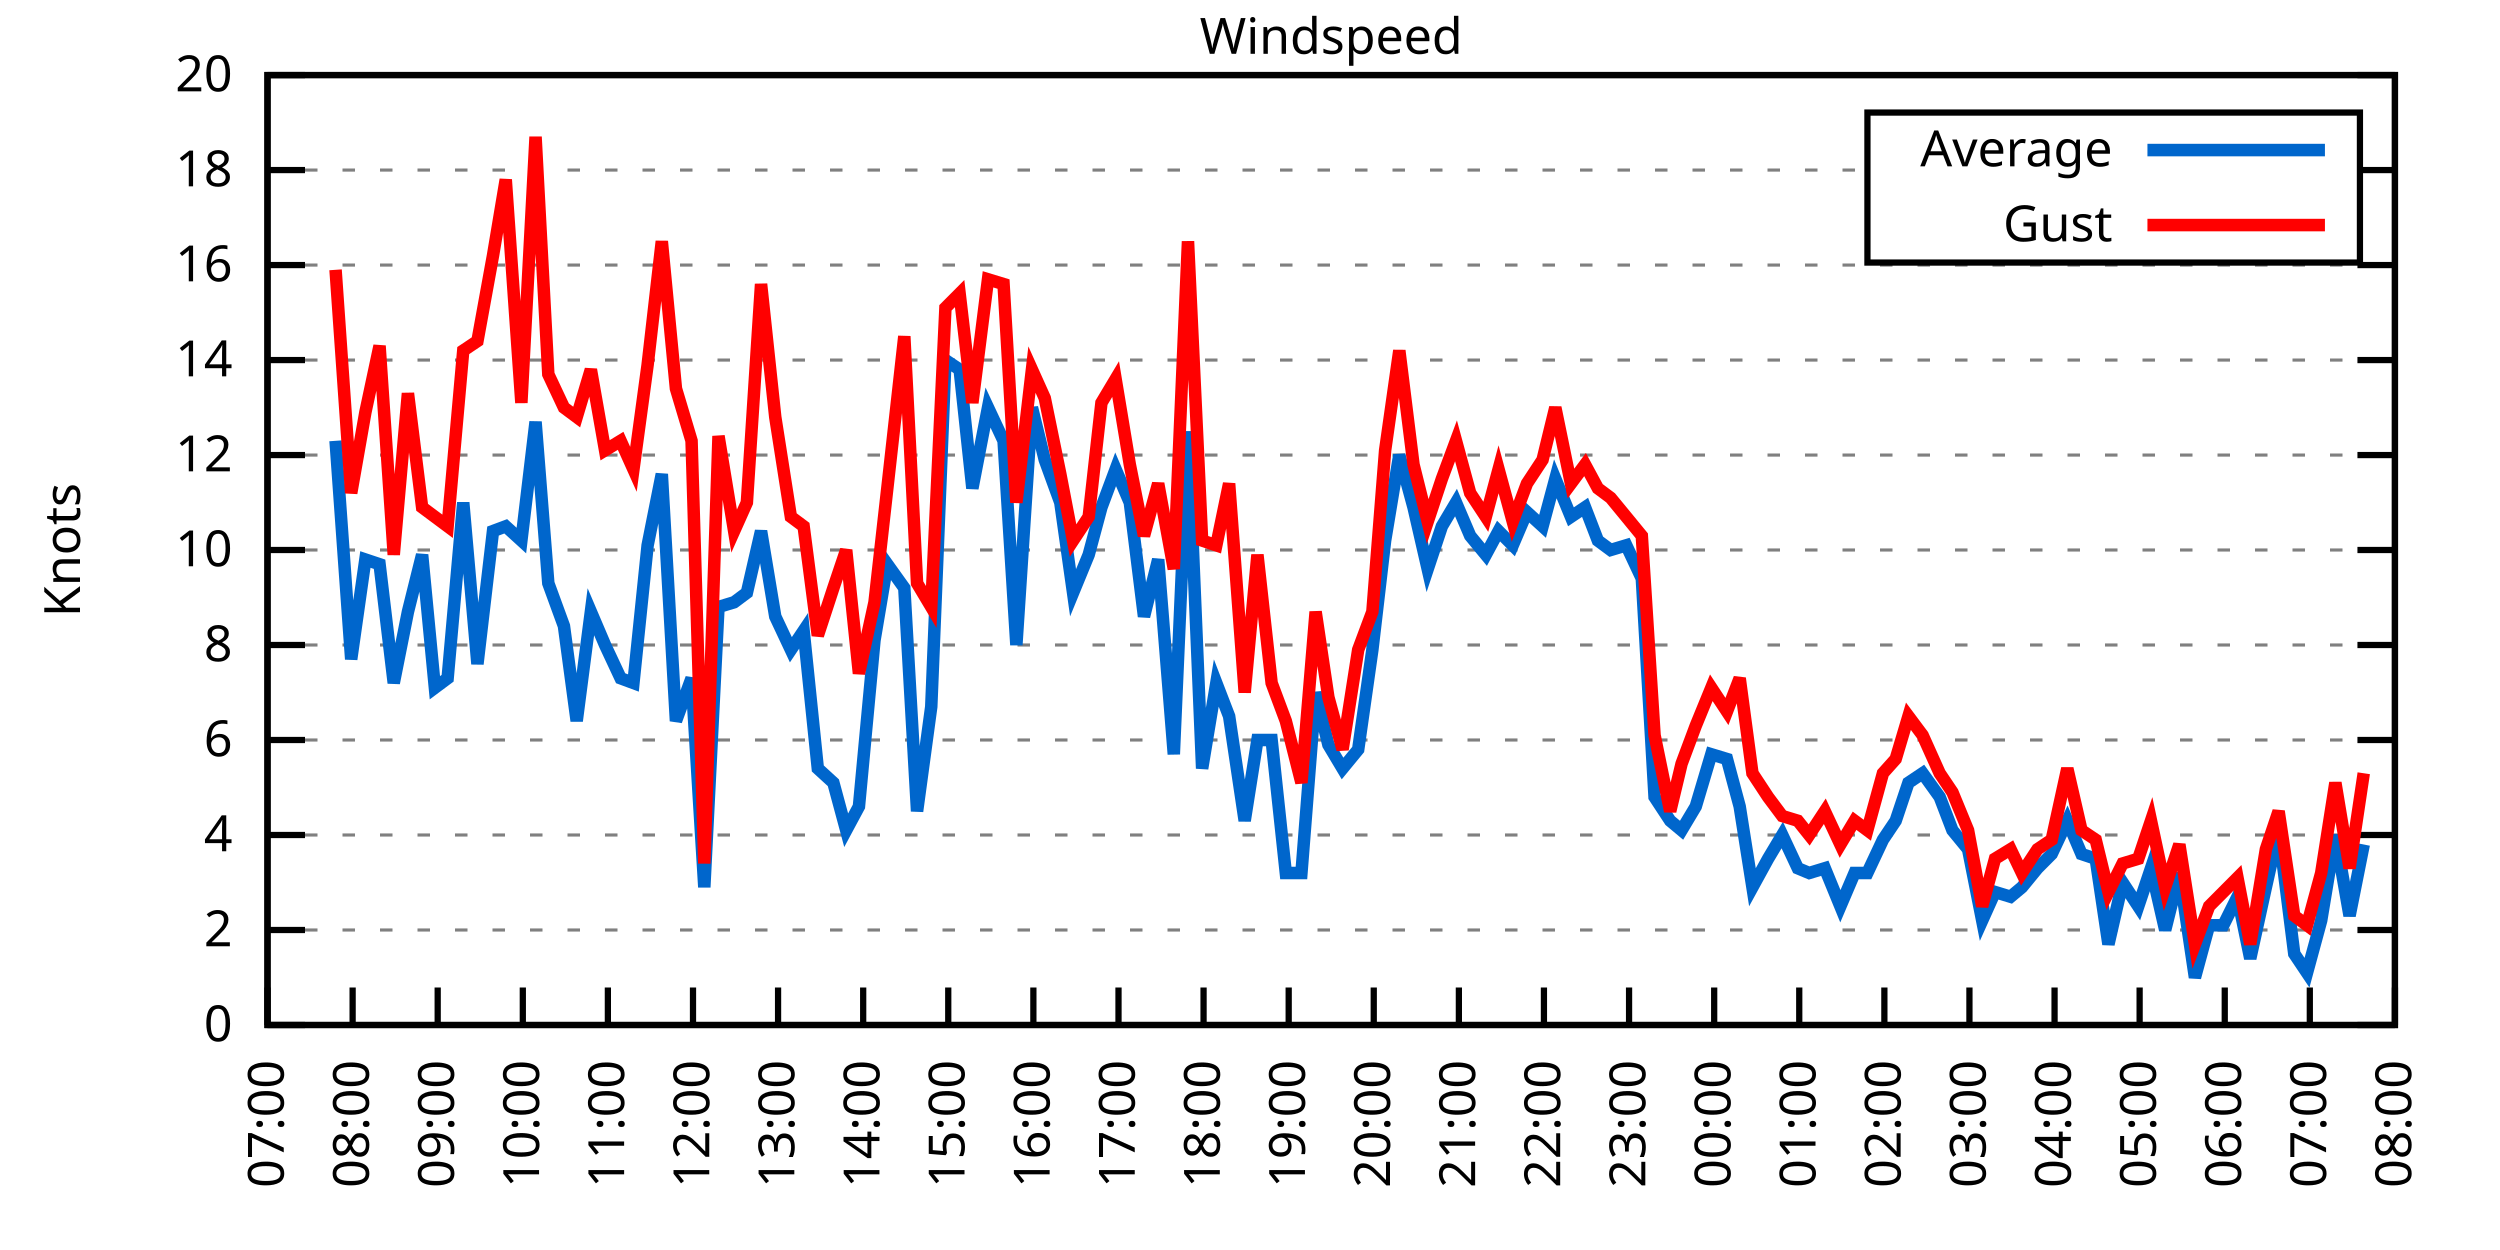
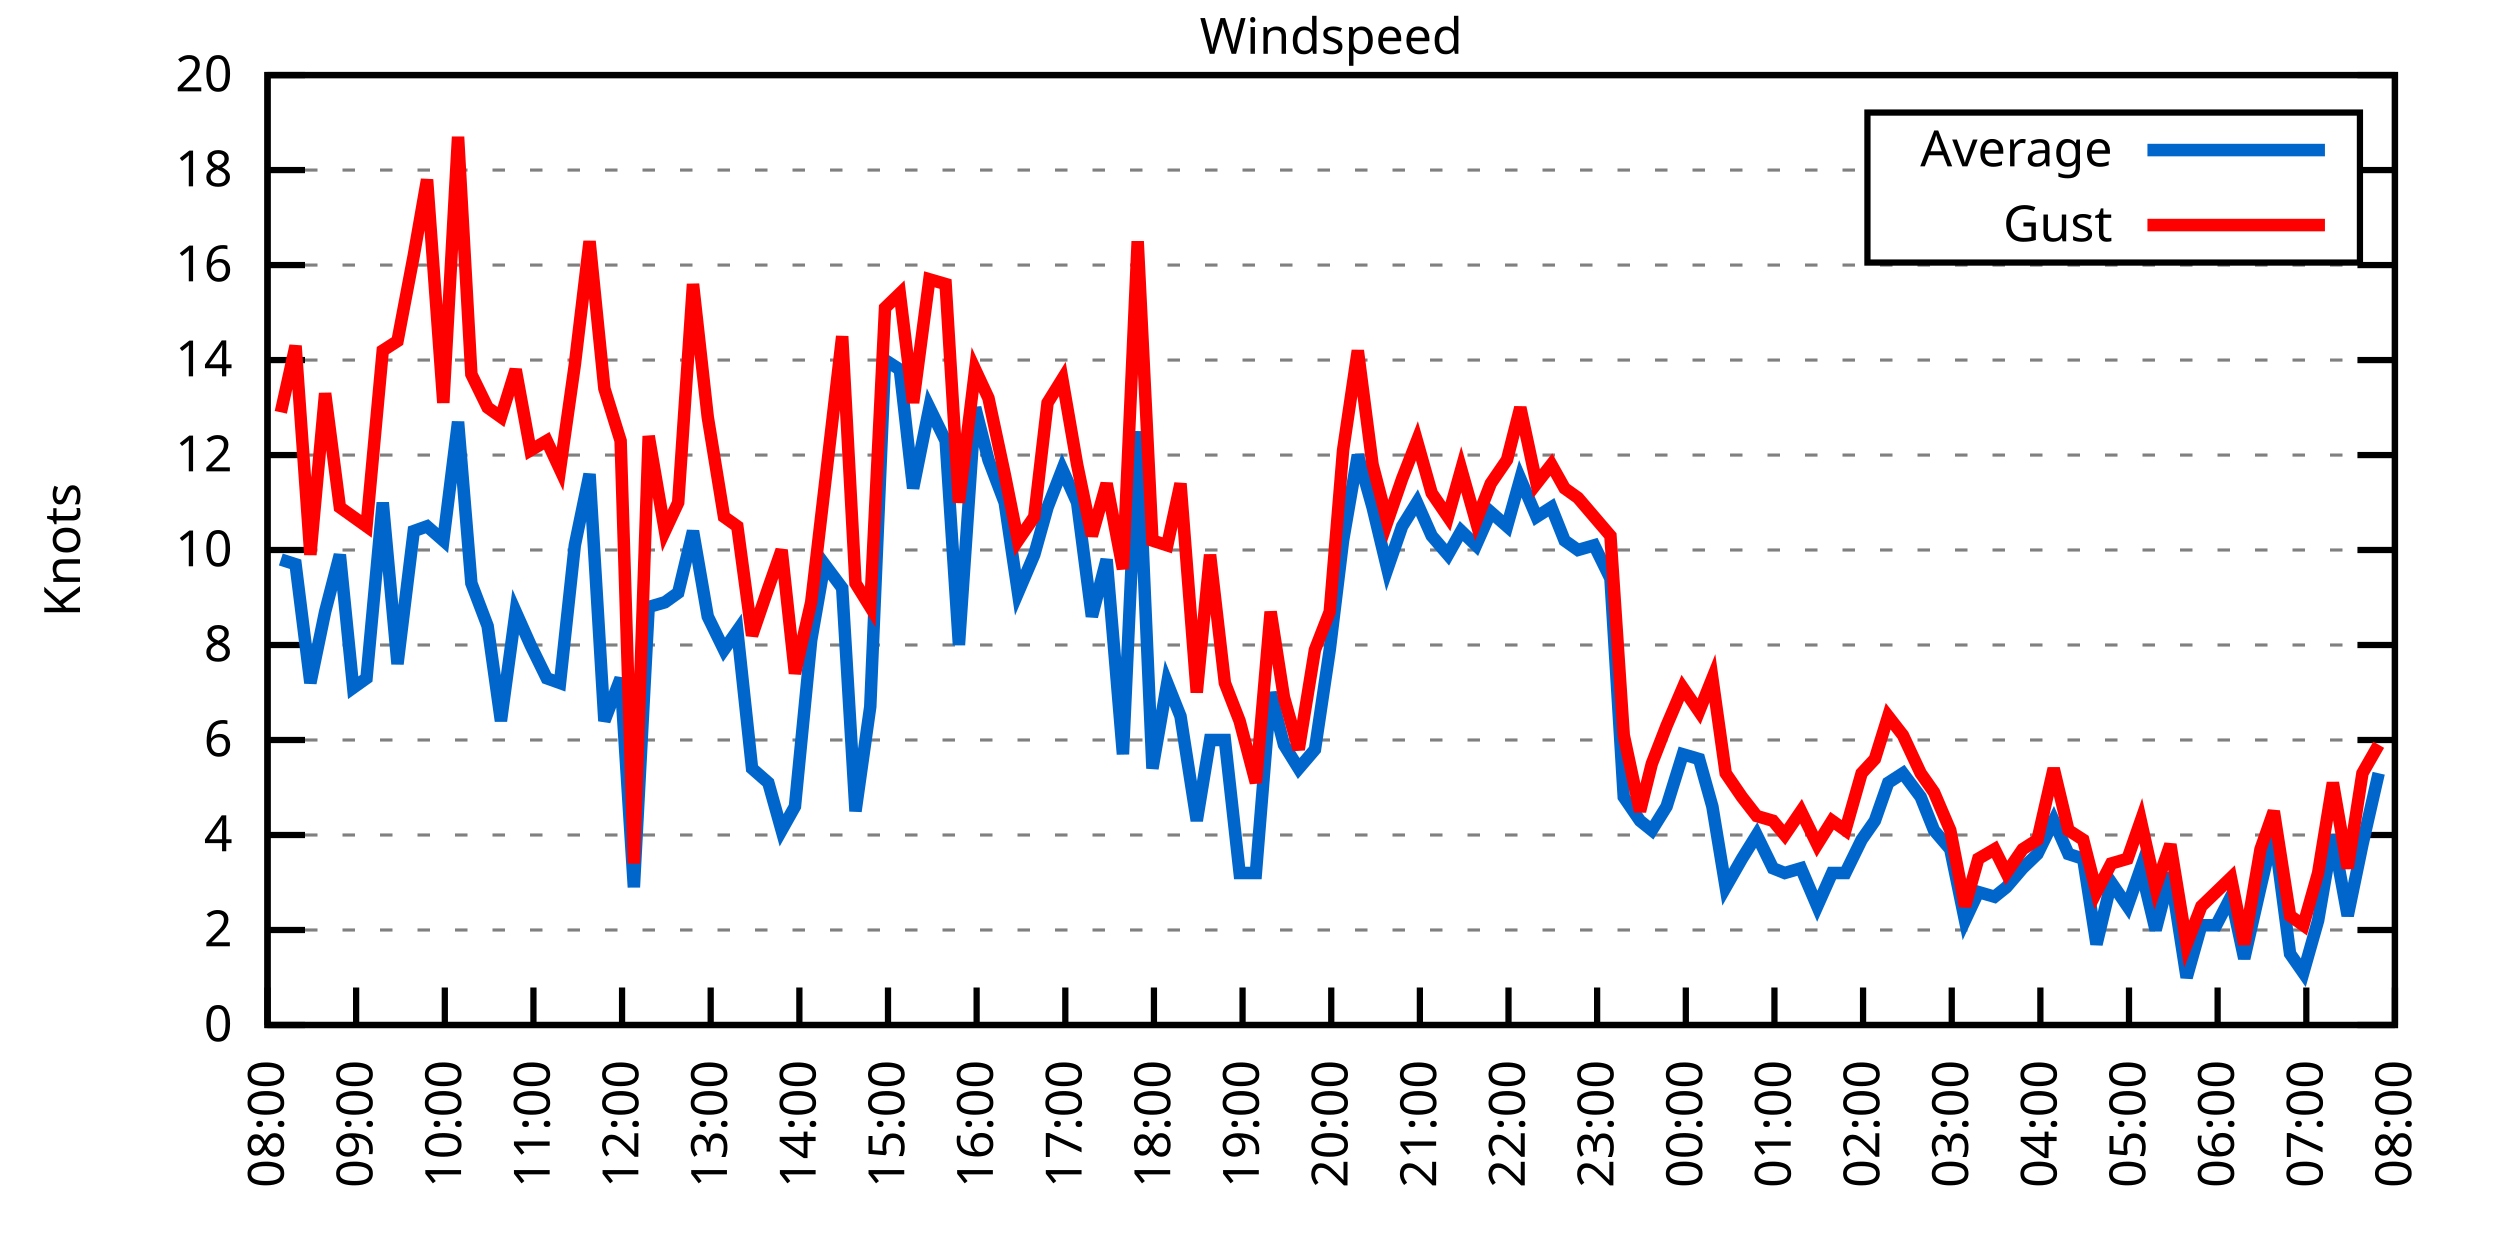
<svg xmlns="http://www.w3.org/2000/svg" xmlns:xlink="http://www.w3.org/1999/xlink" width="400" height="200" viewBox="0 0 400 200">
  <g id="gnuplot_canvas">
    <rect x="0" y="0" width="400" height="200" fill="none" />
    <defs>
      <circle id="gpDot" r="0.5" stroke-width="0.5" stroke="currentColor" />
      <path id="gpPt0" stroke-width="0.333" stroke="currentColor" d="M-1,0 h2 M0,-1 v2" />
      <path id="gpPt1" stroke-width="0.333" stroke="currentColor" d="M-1,-1 L1,1 M1,-1 L-1,1" />
      <path id="gpPt2" stroke-width="0.333" stroke="currentColor" d="M-1,0 L1,0 M0,-1 L0,1 M-1,-1 L1,1 M-1,1 L1,-1" />
      <rect id="gpPt3" stroke-width="0.333" stroke="currentColor" x="-1" y="-1" width="2" height="2" />
      <rect id="gpPt4" stroke-width="0.333" stroke="currentColor" fill="currentColor" x="-1" y="-1" width="2" height="2" />
      <circle id="gpPt5" stroke-width="0.333" stroke="currentColor" cx="0" cy="0" r="1" />
      <use xlink:href="#gpPt5" id="gpPt6" fill="currentColor" stroke="none" />
      <path id="gpPt7" stroke-width="0.333" stroke="currentColor" d="M0,-1.33 L-1.33,0.67 L1.33,0.67 z" />
      <use xlink:href="#gpPt7" id="gpPt8" fill="currentColor" stroke="none" />
      <use xlink:href="#gpPt7" id="gpPt9" stroke="currentColor" transform="rotate(180)" />
      <use xlink:href="#gpPt9" id="gpPt10" fill="currentColor" stroke="none" />
      <use xlink:href="#gpPt3" id="gpPt11" stroke="currentColor" transform="rotate(45)" />
      <use xlink:href="#gpPt11" id="gpPt12" fill="currentColor" stroke="none" />
      <path id="gpPt13" stroke-width="0.333" stroke="currentColor" d="M0,1.330 L1.265,0.411 L0.782,-1.067 L-0.782,-1.076 L-1.265,0.411 z" />
      <use xlink:href="#gpPt13" id="gpPt14" fill="currentColor" stroke="none" />
      <filter id="textbox" filterUnits="objectBoundingBox" x="0" y="0" height="1" width="1">
        <feFlood flood-color="white" flood-opacity="1" result="bgnd" />
        <feComposite in="SourceGraphic" in2="bgnd" operator="atop" />
      </filter>
      <filter id="greybox" filterUnits="objectBoundingBox" x="0" y="0" height="1" width="1">
        <feFlood flood-color="lightgrey" flood-opacity="1" result="grey" />
        <feComposite in="SourceGraphic" in2="grey" operator="atop" />
      </filter>
    </defs>
    <g fill="none" color="white" stroke="currentColor" stroke-width="1.00" stroke-linecap="butt" stroke-linejoin="miter">
</g>
    <g fill="none" color="black" stroke="currentColor" stroke-width="1.00" stroke-linecap="butt" stroke-linejoin="miter">
      <g stroke="none" shape-rendering="crispEdges">
        <polygon fill="rgb(255, 255, 255)" points="42.80,164.00 383.18,164.00 383.18,12.02 42.80,12.02 " />
      </g>
    </g>
    <g fill="none" color="black" stroke="currentColor" stroke-width="1.00" stroke-linecap="butt" stroke-linejoin="miter">
</g>
    <g fill="none" color="black" stroke="black" stroke-width="0.50" stroke-linecap="butt" stroke-linejoin="miter">
</g>
    <g fill="none" color="gray" stroke="currentColor" stroke-width="0.50" stroke-linecap="butt" stroke-linejoin="miter">
      <path stroke="gray" stroke-dasharray="2,4" class="gridline" d="M42.80,164.00 L383.19,164.00  " />
    </g>
    <g fill="none" color="gray" stroke="gray" stroke-width="1.00" stroke-linecap="butt" stroke-linejoin="miter">
</g>
    <g fill="none" color="black" stroke="currentColor" stroke-width="1.00" stroke-linecap="butt" stroke-linejoin="miter">
      <path stroke="black" d="M42.80,164.00 L48.80,164.00 M383.19,164.00 L377.19,164.00  " />
      <g transform="translate(37.20,166.60)" stroke="none" fill="black" font-family="Sans" font-size="8.00" text-anchor="end">
        <text>
          <tspan font-family="Sans"> 0</tspan>
        </text>
      </g>
    </g>
    <g fill="none" color="black" stroke="currentColor" stroke-width="1.00" stroke-linecap="butt" stroke-linejoin="miter">
</g>
    <g fill="none" color="black" stroke="black" stroke-width="0.50" stroke-linecap="butt" stroke-linejoin="miter">
</g>
    <g fill="none" color="gray" stroke="currentColor" stroke-width="0.50" stroke-linecap="butt" stroke-linejoin="miter">
      <path stroke="gray" stroke-dasharray="2,4" class="gridline" d="M42.80,148.80 L383.19,148.80  " />
    </g>
    <g fill="none" color="gray" stroke="gray" stroke-width="1.00" stroke-linecap="butt" stroke-linejoin="miter">
</g>
    <g fill="none" color="black" stroke="currentColor" stroke-width="1.00" stroke-linecap="butt" stroke-linejoin="miter">
      <path stroke="black" d="M42.80,148.80 L48.80,148.80 M383.19,148.80 L377.19,148.80  " />
      <g transform="translate(37.20,151.40)" stroke="none" fill="black" font-family="Sans" font-size="8.00" text-anchor="end">
        <text>
          <tspan font-family="Sans"> 2</tspan>
        </text>
      </g>
    </g>
    <g fill="none" color="black" stroke="currentColor" stroke-width="1.00" stroke-linecap="butt" stroke-linejoin="miter">
</g>
    <g fill="none" color="black" stroke="black" stroke-width="0.50" stroke-linecap="butt" stroke-linejoin="miter">
</g>
    <g fill="none" color="gray" stroke="currentColor" stroke-width="0.50" stroke-linecap="butt" stroke-linejoin="miter">
      <path stroke="gray" stroke-dasharray="2,4" class="gridline" d="M42.80,133.60 L383.19,133.60  " />
    </g>
    <g fill="none" color="gray" stroke="gray" stroke-width="1.00" stroke-linecap="butt" stroke-linejoin="miter">
</g>
    <g fill="none" color="black" stroke="currentColor" stroke-width="1.00" stroke-linecap="butt" stroke-linejoin="miter">
      <path stroke="black" d="M42.80,133.60 L48.80,133.60 M383.19,133.60 L377.19,133.60  " />
      <g transform="translate(37.20,136.20)" stroke="none" fill="black" font-family="Sans" font-size="8.00" text-anchor="end">
        <text>
          <tspan font-family="Sans"> 4</tspan>
        </text>
      </g>
    </g>
    <g fill="none" color="black" stroke="currentColor" stroke-width="1.00" stroke-linecap="butt" stroke-linejoin="miter">
</g>
    <g fill="none" color="black" stroke="black" stroke-width="0.50" stroke-linecap="butt" stroke-linejoin="miter">
</g>
    <g fill="none" color="gray" stroke="currentColor" stroke-width="0.50" stroke-linecap="butt" stroke-linejoin="miter">
      <path stroke="gray" stroke-dasharray="2,4" class="gridline" d="M42.80,118.40 L383.19,118.40  " />
    </g>
    <g fill="none" color="gray" stroke="gray" stroke-width="1.00" stroke-linecap="butt" stroke-linejoin="miter">
</g>
    <g fill="none" color="black" stroke="currentColor" stroke-width="1.00" stroke-linecap="butt" stroke-linejoin="miter">
      <path stroke="black" d="M42.80,118.40 L48.80,118.40 M383.19,118.40 L377.19,118.40  " />
      <g transform="translate(37.20,121.00)" stroke="none" fill="black" font-family="Sans" font-size="8.00" text-anchor="end">
        <text>
          <tspan font-family="Sans"> 6</tspan>
        </text>
      </g>
    </g>
    <g fill="none" color="black" stroke="currentColor" stroke-width="1.00" stroke-linecap="butt" stroke-linejoin="miter">
</g>
    <g fill="none" color="black" stroke="black" stroke-width="0.50" stroke-linecap="butt" stroke-linejoin="miter">
</g>
    <g fill="none" color="gray" stroke="currentColor" stroke-width="0.50" stroke-linecap="butt" stroke-linejoin="miter">
      <path stroke="gray" stroke-dasharray="2,4" class="gridline" d="M42.80,103.20 L383.19,103.20  " />
    </g>
    <g fill="none" color="gray" stroke="gray" stroke-width="1.00" stroke-linecap="butt" stroke-linejoin="miter">
</g>
    <g fill="none" color="black" stroke="currentColor" stroke-width="1.00" stroke-linecap="butt" stroke-linejoin="miter">
      <path stroke="black" d="M42.80,103.20 L48.80,103.20 M383.19,103.20 L377.19,103.20  " />
      <g transform="translate(37.20,105.80)" stroke="none" fill="black" font-family="Sans" font-size="8.00" text-anchor="end">
        <text>
          <tspan font-family="Sans"> 8</tspan>
        </text>
      </g>
    </g>
    <g fill="none" color="black" stroke="currentColor" stroke-width="1.00" stroke-linecap="butt" stroke-linejoin="miter">
</g>
    <g fill="none" color="black" stroke="black" stroke-width="0.50" stroke-linecap="butt" stroke-linejoin="miter">
</g>
    <g fill="none" color="gray" stroke="currentColor" stroke-width="0.50" stroke-linecap="butt" stroke-linejoin="miter">
      <path stroke="gray" stroke-dasharray="2,4" class="gridline" d="M42.80,88.00 L383.19,88.00  " />
    </g>
    <g fill="none" color="gray" stroke="gray" stroke-width="1.00" stroke-linecap="butt" stroke-linejoin="miter">
</g>
    <g fill="none" color="black" stroke="currentColor" stroke-width="1.00" stroke-linecap="butt" stroke-linejoin="miter">
      <path stroke="black" d="M42.80,88.00 L48.80,88.00 M383.19,88.00 L377.19,88.00  " />
      <g transform="translate(37.20,90.60)" stroke="none" fill="black" font-family="Sans" font-size="8.00" text-anchor="end">
        <text>
          <tspan font-family="Sans"> 10</tspan>
        </text>
      </g>
    </g>
    <g fill="none" color="black" stroke="currentColor" stroke-width="1.00" stroke-linecap="butt" stroke-linejoin="miter">
</g>
    <g fill="none" color="black" stroke="black" stroke-width="0.50" stroke-linecap="butt" stroke-linejoin="miter">
</g>
    <g fill="none" color="gray" stroke="currentColor" stroke-width="0.50" stroke-linecap="butt" stroke-linejoin="miter">
      <path stroke="gray" stroke-dasharray="2,4" class="gridline" d="M42.80,72.81 L383.19,72.81  " />
    </g>
    <g fill="none" color="gray" stroke="gray" stroke-width="1.00" stroke-linecap="butt" stroke-linejoin="miter">
</g>
    <g fill="none" color="black" stroke="currentColor" stroke-width="1.00" stroke-linecap="butt" stroke-linejoin="miter">
      <path stroke="black" d="M42.80,72.81 L48.80,72.81 M383.19,72.81 L377.19,72.81  " />
      <g transform="translate(37.20,75.41)" stroke="none" fill="black" font-family="Sans" font-size="8.00" text-anchor="end">
        <text>
          <tspan font-family="Sans"> 12</tspan>
        </text>
      </g>
    </g>
    <g fill="none" color="black" stroke="currentColor" stroke-width="1.00" stroke-linecap="butt" stroke-linejoin="miter">
</g>
    <g fill="none" color="black" stroke="black" stroke-width="0.50" stroke-linecap="butt" stroke-linejoin="miter">
</g>
    <g fill="none" color="gray" stroke="currentColor" stroke-width="0.50" stroke-linecap="butt" stroke-linejoin="miter">
      <path stroke="gray" stroke-dasharray="2,4" class="gridline" d="M42.80,57.61 L383.19,57.61  " />
    </g>
    <g fill="none" color="gray" stroke="gray" stroke-width="1.00" stroke-linecap="butt" stroke-linejoin="miter">
</g>
    <g fill="none" color="black" stroke="currentColor" stroke-width="1.00" stroke-linecap="butt" stroke-linejoin="miter">
      <path stroke="black" d="M42.80,57.61 L48.80,57.61 M383.19,57.61 L377.19,57.61  " />
      <g transform="translate(37.20,60.21)" stroke="none" fill="black" font-family="Sans" font-size="8.00" text-anchor="end">
        <text>
          <tspan font-family="Sans"> 14</tspan>
        </text>
      </g>
    </g>
    <g fill="none" color="black" stroke="currentColor" stroke-width="1.00" stroke-linecap="butt" stroke-linejoin="miter">
</g>
    <g fill="none" color="black" stroke="black" stroke-width="0.50" stroke-linecap="butt" stroke-linejoin="miter">
</g>
    <g fill="none" color="gray" stroke="currentColor" stroke-width="0.50" stroke-linecap="butt" stroke-linejoin="miter">
      <path stroke="gray" stroke-dasharray="2,4" class="gridline" d="M42.80,42.41 L383.19,42.41  " />
    </g>
    <g fill="none" color="gray" stroke="gray" stroke-width="1.00" stroke-linecap="butt" stroke-linejoin="miter">
</g>
    <g fill="none" color="black" stroke="currentColor" stroke-width="1.00" stroke-linecap="butt" stroke-linejoin="miter">
      <path stroke="black" d="M42.80,42.41 L48.80,42.41 M383.19,42.41 L377.19,42.41  " />
      <g transform="translate(37.20,45.01)" stroke="none" fill="black" font-family="Sans" font-size="8.00" text-anchor="end">
        <text>
          <tspan font-family="Sans"> 16</tspan>
        </text>
      </g>
    </g>
    <g fill="none" color="black" stroke="currentColor" stroke-width="1.00" stroke-linecap="butt" stroke-linejoin="miter">
</g>
    <g fill="none" color="black" stroke="black" stroke-width="0.50" stroke-linecap="butt" stroke-linejoin="miter">
</g>
    <g fill="none" color="gray" stroke="currentColor" stroke-width="0.50" stroke-linecap="butt" stroke-linejoin="miter">
      <path stroke="gray" stroke-dasharray="2,4" class="gridline" d="M42.80,27.21 L298.79,27.21 M377.59,27.21 L383.19,27.21  " />
    </g>
    <g fill="none" color="gray" stroke="gray" stroke-width="1.00" stroke-linecap="butt" stroke-linejoin="miter">
</g>
    <g fill="none" color="black" stroke="currentColor" stroke-width="1.00" stroke-linecap="butt" stroke-linejoin="miter">
      <path stroke="black" d="M42.80,27.21 L48.80,27.21 M383.19,27.21 L377.19,27.21  " />
      <g transform="translate(37.20,29.81)" stroke="none" fill="black" font-family="Sans" font-size="8.00" text-anchor="end">
        <text>
          <tspan font-family="Sans"> 18</tspan>
        </text>
      </g>
    </g>
    <g fill="none" color="black" stroke="currentColor" stroke-width="1.00" stroke-linecap="butt" stroke-linejoin="miter">
</g>
    <g fill="none" color="black" stroke="black" stroke-width="0.50" stroke-linecap="butt" stroke-linejoin="miter">
</g>
    <g fill="none" color="gray" stroke="currentColor" stroke-width="0.50" stroke-linecap="butt" stroke-linejoin="miter">
      <path stroke="gray" stroke-dasharray="2,4" class="gridline" d="M42.80,12.01 L383.19,12.01  " />
    </g>
    <g fill="none" color="gray" stroke="gray" stroke-width="1.00" stroke-linecap="butt" stroke-linejoin="miter">
</g>
    <g fill="none" color="black" stroke="currentColor" stroke-width="1.00" stroke-linecap="butt" stroke-linejoin="miter">
      <path stroke="black" d="M42.80,12.01 L48.80,12.01 M383.19,12.01 L377.19,12.01  " />
      <g transform="translate(37.20,14.61)" stroke="none" fill="black" font-family="Sans" font-size="8.00" text-anchor="end">
        <text>
          <tspan font-family="Sans"> 20</tspan>
        </text>
      </g>
    </g>
    <g fill="none" color="black" stroke="currentColor" stroke-width="1.00" stroke-linecap="butt" stroke-linejoin="miter">
      <path stroke="black" d="M42.80,164.00 L42.80,158.00  " />
      <g transform="translate(45.40,169.60) rotate(270.00)" stroke="none" fill="black" font-family="Sans" font-size="8.00" text-anchor="end">
        <text>
-           <tspan font-family="Sans">07:00</tspan>
-         </text>
-       </g>
-     </g>
-     <g fill="none" color="black" stroke="currentColor" stroke-width="1.00" stroke-linecap="butt" stroke-linejoin="miter">
-       <path stroke="black" d="M56.42,164.00 L56.42,158.00  " />
-       <g transform="translate(59.02,169.60) rotate(270.00)" stroke="none" fill="black" font-family="Sans" font-size="8.00" text-anchor="end">
-         <text>
          <tspan font-family="Sans">08:00</tspan>
        </text>
      </g>
    </g>
    <g fill="none" color="black" stroke="currentColor" stroke-width="1.00" stroke-linecap="butt" stroke-linejoin="miter">
-       <path stroke="black" d="M70.03,164.00 L70.03,158.00  " />
-       <g transform="translate(72.63,169.60) rotate(270.00)" stroke="none" fill="black" font-family="Sans" font-size="8.00" text-anchor="end">
+       <path stroke="black" d="M56.98,164.00 L56.98,158.00  " />
+       <g transform="translate(59.58,169.60) rotate(270.00)" stroke="none" fill="black" font-family="Sans" font-size="8.00" text-anchor="end">
        <text>
          <tspan font-family="Sans">09:00</tspan>
        </text>
      </g>
    </g>
    <g fill="none" color="black" stroke="currentColor" stroke-width="1.00" stroke-linecap="butt" stroke-linejoin="miter">
-       <path stroke="black" d="M83.65,164.00 L83.65,158.00  " />
-       <g transform="translate(86.25,169.60) rotate(270.00)" stroke="none" fill="black" font-family="Sans" font-size="8.00" text-anchor="end">
+       <path stroke="black" d="M71.17,164.00 L71.17,158.00  " />
+       <g transform="translate(73.77,169.60) rotate(270.00)" stroke="none" fill="black" font-family="Sans" font-size="8.00" text-anchor="end">
        <text>
          <tspan font-family="Sans">10:00</tspan>
        </text>
      </g>
    </g>
    <g fill="none" color="black" stroke="currentColor" stroke-width="1.00" stroke-linecap="butt" stroke-linejoin="miter">
-       <path stroke="black" d="M97.26,164.00 L97.26,158.00  " />
-       <g transform="translate(99.86,169.60) rotate(270.00)" stroke="none" fill="black" font-family="Sans" font-size="8.00" text-anchor="end">
+       <path stroke="black" d="M85.35,164.00 L85.35,158.00  " />
+       <g transform="translate(87.95,169.60) rotate(270.00)" stroke="none" fill="black" font-family="Sans" font-size="8.00" text-anchor="end">
        <text>
          <tspan font-family="Sans">11:00</tspan>
        </text>
      </g>
    </g>
    <g fill="none" color="black" stroke="currentColor" stroke-width="1.00" stroke-linecap="butt" stroke-linejoin="miter">
-       <path stroke="black" d="M110.88,164.00 L110.88,158.00  " />
-       <g transform="translate(113.48,169.60) rotate(270.00)" stroke="none" fill="black" font-family="Sans" font-size="8.00" text-anchor="end">
+       <path stroke="black" d="M99.53,164.00 L99.53,158.00  " />
+       <g transform="translate(102.13,169.60) rotate(270.00)" stroke="none" fill="black" font-family="Sans" font-size="8.00" text-anchor="end">
        <text>
          <tspan font-family="Sans">12:00</tspan>
        </text>
      </g>
    </g>
    <g fill="none" color="black" stroke="currentColor" stroke-width="1.00" stroke-linecap="butt" stroke-linejoin="miter">
-       <path stroke="black" d="M124.49,164.00 L124.49,158.00  " />
-       <g transform="translate(127.09,169.60) rotate(270.00)" stroke="none" fill="black" font-family="Sans" font-size="8.00" text-anchor="end">
+       <path stroke="black" d="M113.71,164.00 L113.71,158.00  " />
+       <g transform="translate(116.31,169.60) rotate(270.00)" stroke="none" fill="black" font-family="Sans" font-size="8.00" text-anchor="end">
        <text>
          <tspan font-family="Sans">13:00</tspan>
        </text>
      </g>
    </g>
    <g fill="none" color="black" stroke="currentColor" stroke-width="1.00" stroke-linecap="butt" stroke-linejoin="miter">
-       <path stroke="black" d="M138.11,164.00 L138.11,158.00  " />
-       <g transform="translate(140.71,169.60) rotate(270.00)" stroke="none" fill="black" font-family="Sans" font-size="8.00" text-anchor="end">
+       <path stroke="black" d="M127.90,164.00 L127.90,158.00  " />
+       <g transform="translate(130.50,169.60) rotate(270.00)" stroke="none" fill="black" font-family="Sans" font-size="8.00" text-anchor="end">
        <text>
          <tspan font-family="Sans">14:00</tspan>
        </text>
      </g>
    </g>
    <g fill="none" color="black" stroke="currentColor" stroke-width="1.00" stroke-linecap="butt" stroke-linejoin="miter">
-       <path stroke="black" d="M151.72,164.00 L151.72,158.00  " />
-       <g transform="translate(154.32,169.60) rotate(270.00)" stroke="none" fill="black" font-family="Sans" font-size="8.00" text-anchor="end">
+       <path stroke="black" d="M142.08,164.00 L142.08,158.00  " />
+       <g transform="translate(144.68,169.60) rotate(270.00)" stroke="none" fill="black" font-family="Sans" font-size="8.00" text-anchor="end">
        <text>
          <tspan font-family="Sans">15:00</tspan>
        </text>
      </g>
    </g>
    <g fill="none" color="black" stroke="currentColor" stroke-width="1.00" stroke-linecap="butt" stroke-linejoin="miter">
-       <path stroke="black" d="M165.34,164.00 L165.34,158.00  " />
-       <g transform="translate(167.94,169.60) rotate(270.00)" stroke="none" fill="black" font-family="Sans" font-size="8.00" text-anchor="end">
+       <path stroke="black" d="M156.26,164.00 L156.26,158.00  " />
+       <g transform="translate(158.86,169.60) rotate(270.00)" stroke="none" fill="black" font-family="Sans" font-size="8.00" text-anchor="end">
        <text>
          <tspan font-family="Sans">16:00</tspan>
        </text>
      </g>
    </g>
    <g fill="none" color="black" stroke="currentColor" stroke-width="1.00" stroke-linecap="butt" stroke-linejoin="miter">
-       <path stroke="black" d="M178.96,164.00 L178.96,158.00  " />
-       <g transform="translate(181.56,169.60) rotate(270.00)" stroke="none" fill="black" font-family="Sans" font-size="8.00" text-anchor="end">
+       <path stroke="black" d="M170.45,164.00 L170.45,158.00  " />
+       <g transform="translate(173.05,169.60) rotate(270.00)" stroke="none" fill="black" font-family="Sans" font-size="8.00" text-anchor="end">
        <text>
          <tspan font-family="Sans">17:00</tspan>
        </text>
      </g>
    </g>
    <g fill="none" color="black" stroke="currentColor" stroke-width="1.00" stroke-linecap="butt" stroke-linejoin="miter">
-       <path stroke="black" d="M192.57,164.00 L192.57,158.00  " />
-       <g transform="translate(195.17,169.60) rotate(270.00)" stroke="none" fill="black" font-family="Sans" font-size="8.00" text-anchor="end">
+       <path stroke="black" d="M184.63,164.00 L184.63,158.00  " />
+       <g transform="translate(187.23,169.60) rotate(270.00)" stroke="none" fill="black" font-family="Sans" font-size="8.00" text-anchor="end">
        <text>
          <tspan font-family="Sans">18:00</tspan>
        </text>
      </g>
    </g>
    <g fill="none" color="black" stroke="currentColor" stroke-width="1.00" stroke-linecap="butt" stroke-linejoin="miter">
-       <path stroke="black" d="M206.19,164.00 L206.19,158.00  " />
-       <g transform="translate(208.79,169.60) rotate(270.00)" stroke="none" fill="black" font-family="Sans" font-size="8.00" text-anchor="end">
+       <path stroke="black" d="M198.81,164.00 L198.81,158.00  " />
+       <g transform="translate(201.41,169.60) rotate(270.00)" stroke="none" fill="black" font-family="Sans" font-size="8.00" text-anchor="end">
        <text>
          <tspan font-family="Sans">19:00</tspan>
        </text>
      </g>
    </g>
    <g fill="none" color="black" stroke="currentColor" stroke-width="1.00" stroke-linecap="butt" stroke-linejoin="miter">
-       <path stroke="black" d="M219.80,164.00 L219.80,158.00  " />
-       <g transform="translate(222.40,169.60) rotate(270.00)" stroke="none" fill="black" font-family="Sans" font-size="8.00" text-anchor="end">
+       <path stroke="black" d="M213.00,164.00 L213.00,158.00  " />
+       <g transform="translate(215.60,169.60) rotate(270.00)" stroke="none" fill="black" font-family="Sans" font-size="8.00" text-anchor="end">
        <text>
          <tspan font-family="Sans">20:00</tspan>
        </text>
      </g>
    </g>
    <g fill="none" color="black" stroke="currentColor" stroke-width="1.00" stroke-linecap="butt" stroke-linejoin="miter">
-       <path stroke="black" d="M233.42,164.00 L233.42,158.00  " />
-       <g transform="translate(236.02,169.60) rotate(270.00)" stroke="none" fill="black" font-family="Sans" font-size="8.00" text-anchor="end">
+       <path stroke="black" d="M227.18,164.00 L227.18,158.00  " />
+       <g transform="translate(229.78,169.60) rotate(270.00)" stroke="none" fill="black" font-family="Sans" font-size="8.00" text-anchor="end">
        <text>
          <tspan font-family="Sans">21:00</tspan>
        </text>
      </g>
    </g>
    <g fill="none" color="black" stroke="currentColor" stroke-width="1.00" stroke-linecap="butt" stroke-linejoin="miter">
-       <path stroke="black" d="M247.03,164.00 L247.03,158.00  " />
-       <g transform="translate(249.63,169.60) rotate(270.00)" stroke="none" fill="black" font-family="Sans" font-size="8.00" text-anchor="end">
+       <path stroke="black" d="M241.36,164.00 L241.36,158.00  " />
+       <g transform="translate(243.96,169.60) rotate(270.00)" stroke="none" fill="black" font-family="Sans" font-size="8.00" text-anchor="end">
        <text>
          <tspan font-family="Sans">22:00</tspan>
        </text>
      </g>
    </g>
    <g fill="none" color="black" stroke="currentColor" stroke-width="1.00" stroke-linecap="butt" stroke-linejoin="miter">
-       <path stroke="black" d="M260.65,164.00 L260.65,158.00  " />
-       <g transform="translate(263.25,169.60) rotate(270.00)" stroke="none" fill="black" font-family="Sans" font-size="8.00" text-anchor="end">
+       <path stroke="black" d="M255.54,164.00 L255.54,158.00  " />
+       <g transform="translate(258.14,169.60) rotate(270.00)" stroke="none" fill="black" font-family="Sans" font-size="8.00" text-anchor="end">
        <text>
          <tspan font-family="Sans">23:00</tspan>
        </text>
      </g>
    </g>
    <g fill="none" color="black" stroke="currentColor" stroke-width="1.00" stroke-linecap="butt" stroke-linejoin="miter">
-       <path stroke="black" d="M274.27,164.00 L274.27,158.00  " />
-       <g transform="translate(276.87,169.60) rotate(270.00)" stroke="none" fill="black" font-family="Sans" font-size="8.00" text-anchor="end">
+       <path stroke="black" d="M269.73,164.00 L269.73,158.00  " />
+       <g transform="translate(272.33,169.60) rotate(270.00)" stroke="none" fill="black" font-family="Sans" font-size="8.00" text-anchor="end">
        <text>
          <tspan font-family="Sans">00:00</tspan>
        </text>
      </g>
    </g>
    <g fill="none" color="black" stroke="currentColor" stroke-width="1.00" stroke-linecap="butt" stroke-linejoin="miter">
-       <path stroke="black" d="M287.88,164.00 L287.88,158.00  " />
-       <g transform="translate(290.48,169.60) rotate(270.00)" stroke="none" fill="black" font-family="Sans" font-size="8.00" text-anchor="end">
+       <path stroke="black" d="M283.91,164.00 L283.91,158.00  " />
+       <g transform="translate(286.51,169.60) rotate(270.00)" stroke="none" fill="black" font-family="Sans" font-size="8.00" text-anchor="end">
        <text>
          <tspan font-family="Sans">01:00</tspan>
        </text>
      </g>
    </g>
    <g fill="none" color="black" stroke="currentColor" stroke-width="1.00" stroke-linecap="butt" stroke-linejoin="miter">
-       <path stroke="black" d="M301.50,164.00 L301.50,158.00  " />
-       <g transform="translate(304.10,169.60) rotate(270.00)" stroke="none" fill="black" font-family="Sans" font-size="8.00" text-anchor="end">
+       <path stroke="black" d="M298.09,164.00 L298.09,158.00  " />
+       <g transform="translate(300.69,169.60) rotate(270.00)" stroke="none" fill="black" font-family="Sans" font-size="8.00" text-anchor="end">
        <text>
          <tspan font-family="Sans">02:00</tspan>
        </text>
      </g>
    </g>
    <g fill="none" color="black" stroke="currentColor" stroke-width="1.00" stroke-linecap="butt" stroke-linejoin="miter">
-       <path stroke="black" d="M315.11,164.00 L315.11,158.00  " />
-       <g transform="translate(317.71,169.60) rotate(270.00)" stroke="none" fill="black" font-family="Sans" font-size="8.00" text-anchor="end">
+       <path stroke="black" d="M312.28,164.00 L312.28,158.00  " />
+       <g transform="translate(314.88,169.60) rotate(270.00)" stroke="none" fill="black" font-family="Sans" font-size="8.00" text-anchor="end">
        <text>
          <tspan font-family="Sans">03:00</tspan>
        </text>
      </g>
    </g>
    <g fill="none" color="black" stroke="currentColor" stroke-width="1.00" stroke-linecap="butt" stroke-linejoin="miter">
-       <path stroke="black" d="M328.73,164.00 L328.73,158.00  " />
-       <g transform="translate(331.33,169.60) rotate(270.00)" stroke="none" fill="black" font-family="Sans" font-size="8.00" text-anchor="end">
+       <path stroke="black" d="M326.46,164.00 L326.46,158.00  " />
+       <g transform="translate(329.06,169.60) rotate(270.00)" stroke="none" fill="black" font-family="Sans" font-size="8.00" text-anchor="end">
        <text>
          <tspan font-family="Sans">04:00</tspan>
        </text>
      </g>
    </g>
    <g fill="none" color="black" stroke="currentColor" stroke-width="1.00" stroke-linecap="butt" stroke-linejoin="miter">
-       <path stroke="black" d="M342.34,164.00 L342.34,158.00  " />
-       <g transform="translate(344.94,169.60) rotate(270.00)" stroke="none" fill="black" font-family="Sans" font-size="8.00" text-anchor="end">
+       <path stroke="black" d="M340.64,164.00 L340.64,158.00  " />
+       <g transform="translate(343.24,169.60) rotate(270.00)" stroke="none" fill="black" font-family="Sans" font-size="8.00" text-anchor="end">
        <text>
          <tspan font-family="Sans">05:00</tspan>
        </text>
      </g>
    </g>
    <g fill="none" color="black" stroke="currentColor" stroke-width="1.00" stroke-linecap="butt" stroke-linejoin="miter">
-       <path stroke="black" d="M355.96,164.00 L355.96,158.00  " />
-       <g transform="translate(358.56,169.60) rotate(270.00)" stroke="none" fill="black" font-family="Sans" font-size="8.00" text-anchor="end">
+       <path stroke="black" d="M354.82,164.00 L354.82,158.00  " />
+       <g transform="translate(357.42,169.60) rotate(270.00)" stroke="none" fill="black" font-family="Sans" font-size="8.00" text-anchor="end">
        <text>
          <tspan font-family="Sans">06:00</tspan>
        </text>
      </g>
    </g>
    <g fill="none" color="black" stroke="currentColor" stroke-width="1.00" stroke-linecap="butt" stroke-linejoin="miter">
-       <path stroke="black" d="M369.57,164.00 L369.57,158.00  " />
-       <g transform="translate(372.17,169.60) rotate(270.00)" stroke="none" fill="black" font-family="Sans" font-size="8.00" text-anchor="end">
+       <path stroke="black" d="M369.01,164.00 L369.01,158.00  " />
+       <g transform="translate(371.61,169.60) rotate(270.00)" stroke="none" fill="black" font-family="Sans" font-size="8.00" text-anchor="end">
        <text>
          <tspan font-family="Sans">07:00</tspan>
        </text>
      </g>
    </g>
    <g fill="none" color="black" stroke="currentColor" stroke-width="1.00" stroke-linecap="butt" stroke-linejoin="miter">
      <path stroke="black" d="M383.19,164.00 L383.19,158.00  " />
      <g transform="translate(385.79,169.60) rotate(270.00)" stroke="none" fill="black" font-family="Sans" font-size="8.00" text-anchor="end">
        <text>
          <tspan font-family="Sans">08:00</tspan>
        </text>
      </g>
    </g>
    <g fill="none" color="black" stroke="currentColor" stroke-width="1.00" stroke-linecap="butt" stroke-linejoin="miter">
</g>
    <g fill="none" color="black" stroke="currentColor" stroke-width="1.00" stroke-linecap="butt" stroke-linejoin="miter">
      <path stroke="black" d="M42.80,12.01 L42.80,164.00 L383.19,164.00 L383.19,12.01 L42.80,12.01 Z  " />
    </g>
    <g fill="none" color="black" stroke="currentColor" stroke-width="1.00" stroke-linecap="butt" stroke-linejoin="miter">
</g>
    <g fill="none" color="black" stroke="currentColor" stroke-width="1.00" stroke-linecap="butt" stroke-linejoin="miter">
      <path stroke="black" d="M298.79,42.01 L298.79,18.01 L377.59,18.01 L377.59,42.01 L298.79,42.01 Z  " />
    </g>
    <g id="Windspeed_plot_1">
      <g fill="none" color="white" stroke="black" stroke-width="2.00" stroke-linecap="butt" stroke-linejoin="miter">
</g>
      <g fill="none" color="black" stroke="currentColor" stroke-width="2.00" stroke-linecap="butt" stroke-linejoin="miter">
        <g transform="translate(337.99,26.61)" stroke="none" fill="black" font-family="Sans" font-size="8.00" text-anchor="end">
          <text>
            <tspan font-family="Sans">Average</tspan>
          </text>
        </g>
      </g>
      <g fill="none" color="black" stroke="currentColor" stroke-width="2.00" stroke-linecap="butt" stroke-linejoin="miter">
-         <path stroke="rgb(  0, 102, 204)" d="M343.59,24.01 L371.99,24.01 M53.69,70.53 L56.19,105.48 L58.46,89.52 L60.73,90.28 L63.00,109.28 L65.27,97.88   L67.54,88.76 L69.58,110.04 L71.62,108.52 L74.12,80.41 L76.39,106.24 L78.88,84.97 L80.92,84.21 L83.42,86.49   L85.69,67.49 L87.73,93.32 L90.23,100.16 L92.27,115.36 L94.54,97.88 L96.81,103.20 L99.30,108.52 L101.35,109.28   L103.62,87.25 L105.89,75.85 L108.15,115.36 L110.65,108.52 L112.69,141.96 L114.96,97.12 L117.46,96.36 L119.50,94.84   L121.77,84.97 L124.04,98.64 L126.54,103.96 L128.58,100.92 L130.85,122.96 L133.34,125.24 L135.39,132.84 L137.43,129.04   L139.92,102.44 L141.97,90.28 L144.69,94.08 L146.73,129.80 L149.00,113.08 L151.27,57.61 L153.54,59.13 L155.58,78.13   L158.08,65.21 L160.57,70.53 L162.62,103.20 L165.11,65.21 L167.16,73.57 L169.65,80.41 L171.69,94.84 L174.19,88.76   L176.23,81.17 L178.50,75.09 L180.77,80.41 L183.04,98.64 L185.31,89.52 L187.81,120.68 L190.08,69.01 L192.34,122.96   L194.61,109.28 L196.66,114.60 L199.15,131.32 L201.19,118.40 L203.46,118.40 L205.73,139.68 L208.23,139.68 L210.50,110.80   L212.54,119.16 L214.81,122.96 L217.31,119.92 L219.58,103.96 L221.62,86.49 L223.89,72.81 L226.16,81.17 L228.43,91.04   L230.70,84.21 L232.96,80.41 L235.23,85.73 L237.73,88.76 L239.77,84.97 L242.04,87.25 L244.31,81.93 L246.81,84.21   L248.85,76.61 L251.35,82.69 L253.61,81.17 L255.66,86.49 L257.70,88.00 L260.20,87.25 L262.69,92.56 L264.73,127.52   L267.23,131.32 L269.05,132.84 L271.32,129.04 L273.81,120.68 L276.31,121.44 L278.35,129.04 L280.39,141.96 L282.89,137.40   L285.16,133.60 L287.65,138.92 L289.47,139.68 L291.97,138.92 L294.46,145.00 L296.73,139.68 L298.77,139.68 L301.27,134.36   L303.31,131.32 L305.35,125.24 L307.62,123.72 L310.35,127.52 L312.39,132.84 L314.89,135.88 L317.15,147.28 L319.20,142.72   L321.69,143.48 L323.51,141.96 L326.00,138.92 L328.27,136.64 L330.77,131.32 L333.04,136.64 L335.31,137.40 L337.35,151.08   L339.62,141.20 L342.12,145.00 L344.16,138.92 L346.43,148.80 L348.70,139.68 L351.19,156.40 L353.46,148.04 L355.73,148.04   L358.00,143.48 L360.04,153.36 L362.54,141.96 L364.58,132.84 L367.08,152.60 L369.12,155.64 L371.39,147.28 L373.66,133.60   L375.93,146.52 L378.20,135.12  " />
+         <path stroke="rgb(  0, 102, 204)" d="M343.59,24.01 L371.99,24.01 M44.93,89.52 L47.29,90.28 L49.66,109.28 L52.02,97.88 L54.38,88.76 L56.51,110.04   L58.64,108.52 L61.24,80.41 L63.60,106.24 L66.20,84.97 L68.33,84.21 L70.93,86.49 L73.29,67.49 L75.42,93.32   L78.02,100.16 L80.15,115.36 L82.51,97.88 L84.88,103.20 L87.48,108.52 L89.60,109.28 L91.97,87.25 L94.33,75.85   L96.70,115.36 L99.30,108.52 L101.42,141.96 L103.79,97.12 L106.39,96.36 L108.51,94.84 L110.88,84.97 L113.24,98.64   L115.84,103.96 L117.97,100.92 L120.33,122.96 L122.93,125.24 L125.06,132.84 L127.19,129.04 L129.79,102.44 L131.92,90.28   L134.75,94.08 L136.88,129.80 L139.24,113.08 L141.61,57.61 L143.97,59.13 L146.10,78.13 L148.70,65.21 L151.30,70.53   L153.43,103.20 L156.03,65.21 L158.15,73.57 L160.75,80.41 L162.88,94.84 L165.48,88.76 L167.61,81.17 L169.97,75.09   L172.34,80.41 L174.70,98.64 L177.06,89.52 L179.67,120.68 L182.03,69.01 L184.39,122.96 L186.76,109.28 L188.88,114.60   L191.48,131.32 L193.61,118.40 L195.98,118.40 L198.34,139.68 L200.94,139.68 L203.30,110.80 L205.43,119.16 L207.79,122.96   L210.39,119.92 L212.76,103.96 L214.89,86.49 L217.25,72.81 L219.61,81.17 L221.98,91.04 L224.34,84.21 L226.71,80.41   L229.07,85.73 L231.67,88.76 L233.80,84.97 L236.16,87.25 L238.52,81.93 L241.12,84.21 L243.25,76.61 L245.85,82.69   L248.22,81.17 L250.34,86.49 L252.47,88.00 L255.07,87.25 L257.67,92.56 L259.80,127.52 L262.40,131.32 L264.29,132.84   L266.65,129.04 L269.25,120.68 L271.85,121.44 L273.98,129.04 L276.11,141.96 L278.71,137.40 L281.07,133.60 L283.67,138.92   L285.56,139.68 L288.16,138.92 L290.76,145.00 L293.13,139.68 L295.26,139.68 L297.86,134.36 L299.98,131.32 L302.11,125.24   L304.47,123.72 L307.31,127.52 L309.44,132.84 L312.04,135.88 L314.40,147.28 L316.53,142.72 L319.13,143.48 L321.02,141.96   L323.62,138.92 L325.99,136.64 L328.59,131.32 L330.95,136.64 L333.31,137.40 L335.44,151.08 L337.80,141.20 L340.40,145.00   L342.53,138.92 L344.90,148.80 L347.26,139.68 L349.86,156.40 L352.22,148.04 L354.59,148.04 L356.95,143.48 L359.08,153.36   L361.68,141.96 L363.81,132.84 L366.41,152.60 L368.53,155.64 L370.90,147.28 L373.26,133.60 L375.63,146.52 L377.99,135.12   L380.59,123.72  " />
      </g>
    </g>
    <g id="Windspeed_plot_2">
      <g fill="none" color="black" stroke="currentColor" stroke-width="2.00" stroke-linecap="butt" stroke-linejoin="miter">
        <g transform="translate(337.99,38.61)" stroke="none" fill="black" font-family="Sans" font-size="8.00" text-anchor="end">
          <text>
            <tspan font-family="Sans">Gust</tspan>
          </text>
        </g>
      </g>
      <g fill="none" color="black" stroke="currentColor" stroke-width="2.00" stroke-linecap="butt" stroke-linejoin="miter">
-         <path stroke="rgb(255,   0,   0)" d="M343.59,36.01 L371.99,36.01 M53.69,43.17 L56.19,78.89 L58.46,65.97 L60.73,55.33 L63.00,88.76 L65.27,62.93   L67.54,81.17 L69.58,82.69 L71.62,84.21 L74.12,56.09 L76.39,54.57 L78.88,40.89 L80.92,28.73 L83.42,64.45   L85.69,21.89 L87.73,59.89 L90.23,65.21 L92.27,66.73 L94.54,59.13 L96.81,72.05 L99.30,70.53 L101.35,75.09   L103.62,58.37 L105.89,38.61 L108.15,62.17 L110.65,70.53 L112.69,138.16 L114.96,69.77 L117.46,84.97 L119.50,80.41   L121.77,45.45 L124.04,66.73 L126.54,82.69 L128.58,84.21 L130.85,101.68 L133.34,94.08 L135.39,88.00 L137.43,107.76   L139.92,96.36 L141.97,78.13 L144.69,53.81 L146.73,93.32 L149.00,97.12 L151.27,49.25 L153.54,46.97 L155.58,64.45   L158.08,44.69 L160.57,45.45 L162.62,80.41 L165.11,59.13 L167.16,63.69 L169.65,75.85 L171.69,86.49 L174.19,82.69   L176.23,64.45 L178.50,60.65 L180.77,74.33 L183.04,85.73 L185.31,77.37 L187.81,91.04 L190.08,38.61 L192.34,86.49   L194.61,87.25 L196.66,77.37 L199.15,110.80 L201.19,88.76 L203.46,109.28 L205.73,115.36 L208.23,125.24 L210.50,97.88   L212.54,111.56 L214.81,119.92 L217.31,103.96 L219.58,97.88 L221.62,72.05 L223.89,56.09 L226.16,74.33 L228.43,83.45   L230.70,76.61 L232.96,70.53 L235.23,78.89 L237.73,82.69 L239.77,75.09 L242.04,83.45 L244.31,77.37 L246.81,73.57   L248.85,65.21 L251.35,77.37 L253.61,74.33 L255.66,78.13 L257.70,79.65 L260.20,82.69 L262.69,85.73 L264.73,117.64   L267.23,129.80 L269.05,122.20 L271.32,116.12 L273.81,110.04 L276.31,113.84 L278.35,108.52 L280.39,123.72 L282.89,127.52   L285.16,130.56 L287.65,131.32 L289.47,133.60 L291.97,129.80 L294.46,135.12 L296.73,131.32 L298.77,132.84 L301.27,123.72   L303.31,121.44 L305.35,114.60 L307.62,117.64 L310.35,123.72 L312.39,126.76 L314.89,132.84 L317.15,145.00 L319.20,137.40   L321.69,135.88 L323.51,139.68 L326.00,135.88 L328.27,134.36 L330.77,122.96 L333.04,132.84 L335.31,134.36 L337.35,142.72   L339.62,138.16 L342.12,137.40 L344.16,131.32 L346.43,141.96 L348.70,135.12 L351.19,151.08 L353.46,145.00 L355.73,142.72   L358.00,140.44 L360.04,151.08 L362.54,135.88 L364.58,129.80 L367.08,146.52 L369.12,148.04 L371.39,139.68 L373.66,125.24   L375.93,138.92 L378.20,123.72  " />
+         <path stroke="rgb(255,   0,   0)" d="M343.59,36.01 L371.99,36.01 M44.93,65.97 L47.29,55.33 L49.66,88.76 L52.02,62.93 L54.38,81.17 L56.51,82.69   L58.64,84.21 L61.24,56.09 L63.60,54.57 L66.20,40.89 L68.33,28.73 L70.93,64.45 L73.29,21.89 L75.42,59.89   L78.02,65.21 L80.15,66.73 L82.51,59.13 L84.88,72.05 L87.48,70.53 L89.60,75.09 L91.97,58.37 L94.33,38.61   L96.70,62.17 L99.30,70.53 L101.42,138.16 L103.79,69.77 L106.39,84.97 L108.51,80.41 L110.88,45.45 L113.24,66.73   L115.84,82.69 L117.97,84.21 L120.33,101.68 L122.93,94.08 L125.06,88.00 L127.19,107.76 L129.79,96.36 L131.92,78.13   L134.75,53.81 L136.88,93.32 L139.24,97.12 L141.61,49.25 L143.97,46.97 L146.10,64.45 L148.70,44.69 L151.30,45.45   L153.43,80.41 L156.03,59.13 L158.15,63.69 L160.75,75.85 L162.88,86.49 L165.48,82.69 L167.61,64.45 L169.97,60.65   L172.34,74.33 L174.70,85.73 L177.06,77.37 L179.67,91.04 L182.03,38.61 L184.39,86.49 L186.76,87.25 L188.88,77.37   L191.48,110.80 L193.61,88.76 L195.98,109.28 L198.34,115.36 L200.94,125.24 L203.30,97.88 L205.43,111.56 L207.79,119.92   L210.39,103.96 L212.76,97.88 L214.89,72.05 L217.25,56.09 L219.61,74.33 L221.98,83.45 L224.34,76.61 L226.71,70.53   L229.07,78.89 L231.67,82.69 L233.80,75.09 L236.16,83.45 L238.52,77.37 L241.12,73.57 L243.25,65.21 L245.85,77.37   L248.22,74.33 L250.34,78.13 L252.47,79.65 L255.07,82.69 L257.67,85.73 L259.80,117.64 L262.40,129.80 L264.29,122.20   L266.65,116.12 L269.25,110.04 L271.85,113.84 L273.98,108.52 L276.11,123.72 L278.71,127.52 L281.07,130.56 L283.67,131.32   L285.56,133.60 L288.16,129.80 L290.76,135.12 L293.13,131.32 L295.26,132.84 L297.86,123.72 L299.98,121.44 L302.11,114.60   L304.47,117.64 L307.31,123.72 L309.44,126.76 L312.04,132.84 L314.40,145.00 L316.53,137.40 L319.13,135.88 L321.02,139.68   L323.62,135.88 L325.99,134.36 L328.59,122.96 L330.95,132.84 L333.31,134.36 L335.44,142.72 L337.80,138.16 L340.40,137.40   L342.53,131.32 L344.90,141.96 L347.26,135.12 L349.86,151.08 L352.22,145.00 L354.59,142.72 L356.95,140.44 L359.08,151.08   L361.68,135.88 L363.81,129.80 L366.41,146.52 L368.53,148.04 L370.90,139.68 L373.26,125.24 L375.63,138.92 L377.99,123.72   L380.59,119.16  " />
      </g>
    </g>
    <g fill="none" color="black" stroke="currentColor" stroke-width="2.00" stroke-linecap="butt" stroke-linejoin="miter">
</g>
    <g fill="none" color="black" stroke="black" stroke-width="1.00" stroke-linecap="butt" stroke-linejoin="miter">
</g>
    <g fill="none" color="black" stroke="currentColor" stroke-width="1.00" stroke-linecap="butt" stroke-linejoin="miter">
      <path stroke="black" d="M42.80,12.01 L42.80,164.00 L383.19,164.00 L383.19,12.01 L42.80,12.01 Z  " />
      <g transform="translate(12.80,88.01) rotate(270.00)" stroke="none" fill="black" font-family="Sans" font-size="8.00" text-anchor="middle">
        <text>
          <tspan font-family="Sans">Knots</tspan>
        </text>
      </g>
    </g>
    <g fill="none" color="black" stroke="currentColor" stroke-width="1.00" stroke-linecap="butt" stroke-linejoin="miter">
</g>
    <g fill="none" color="black" stroke="currentColor" stroke-width="1.00" stroke-linecap="butt" stroke-linejoin="miter">
      <g transform="translate(212.99,8.61)" stroke="none" fill="black" font-family="Sans" font-size="8.00" text-anchor="middle">
        <text>
          <tspan font-family="Sans">Windspeed</tspan>
        </text>
      </g>
    </g>
    <g fill="none" color="black" stroke="currentColor" stroke-width="1.00" stroke-linecap="butt" stroke-linejoin="miter">
</g>
  </g>
</svg>
